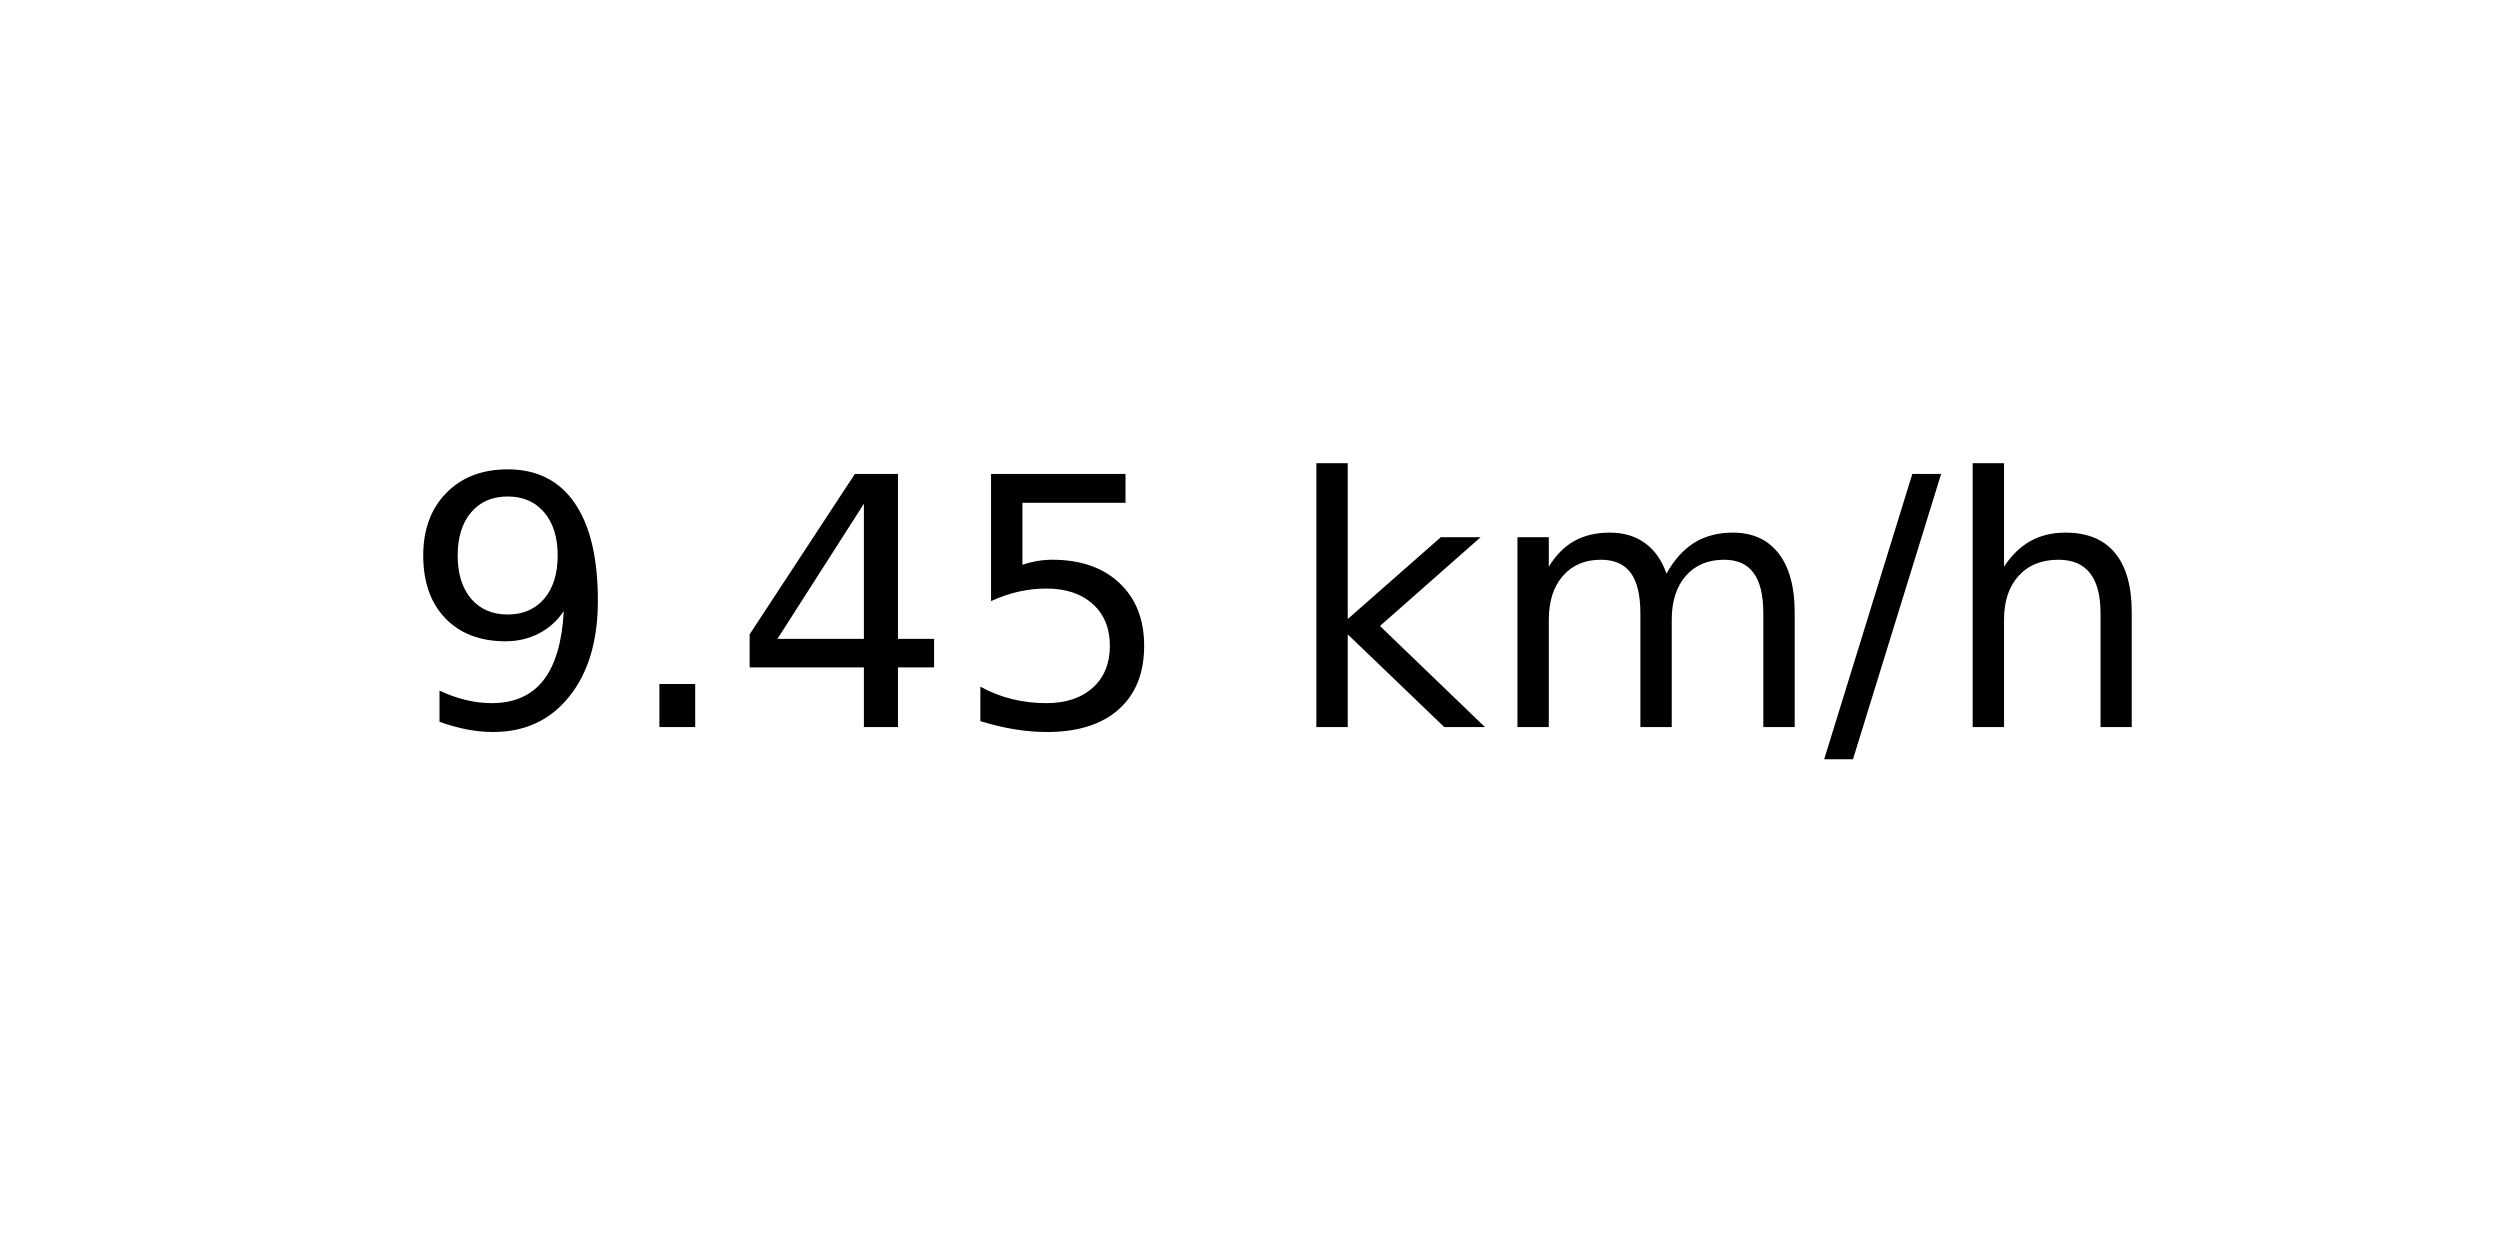
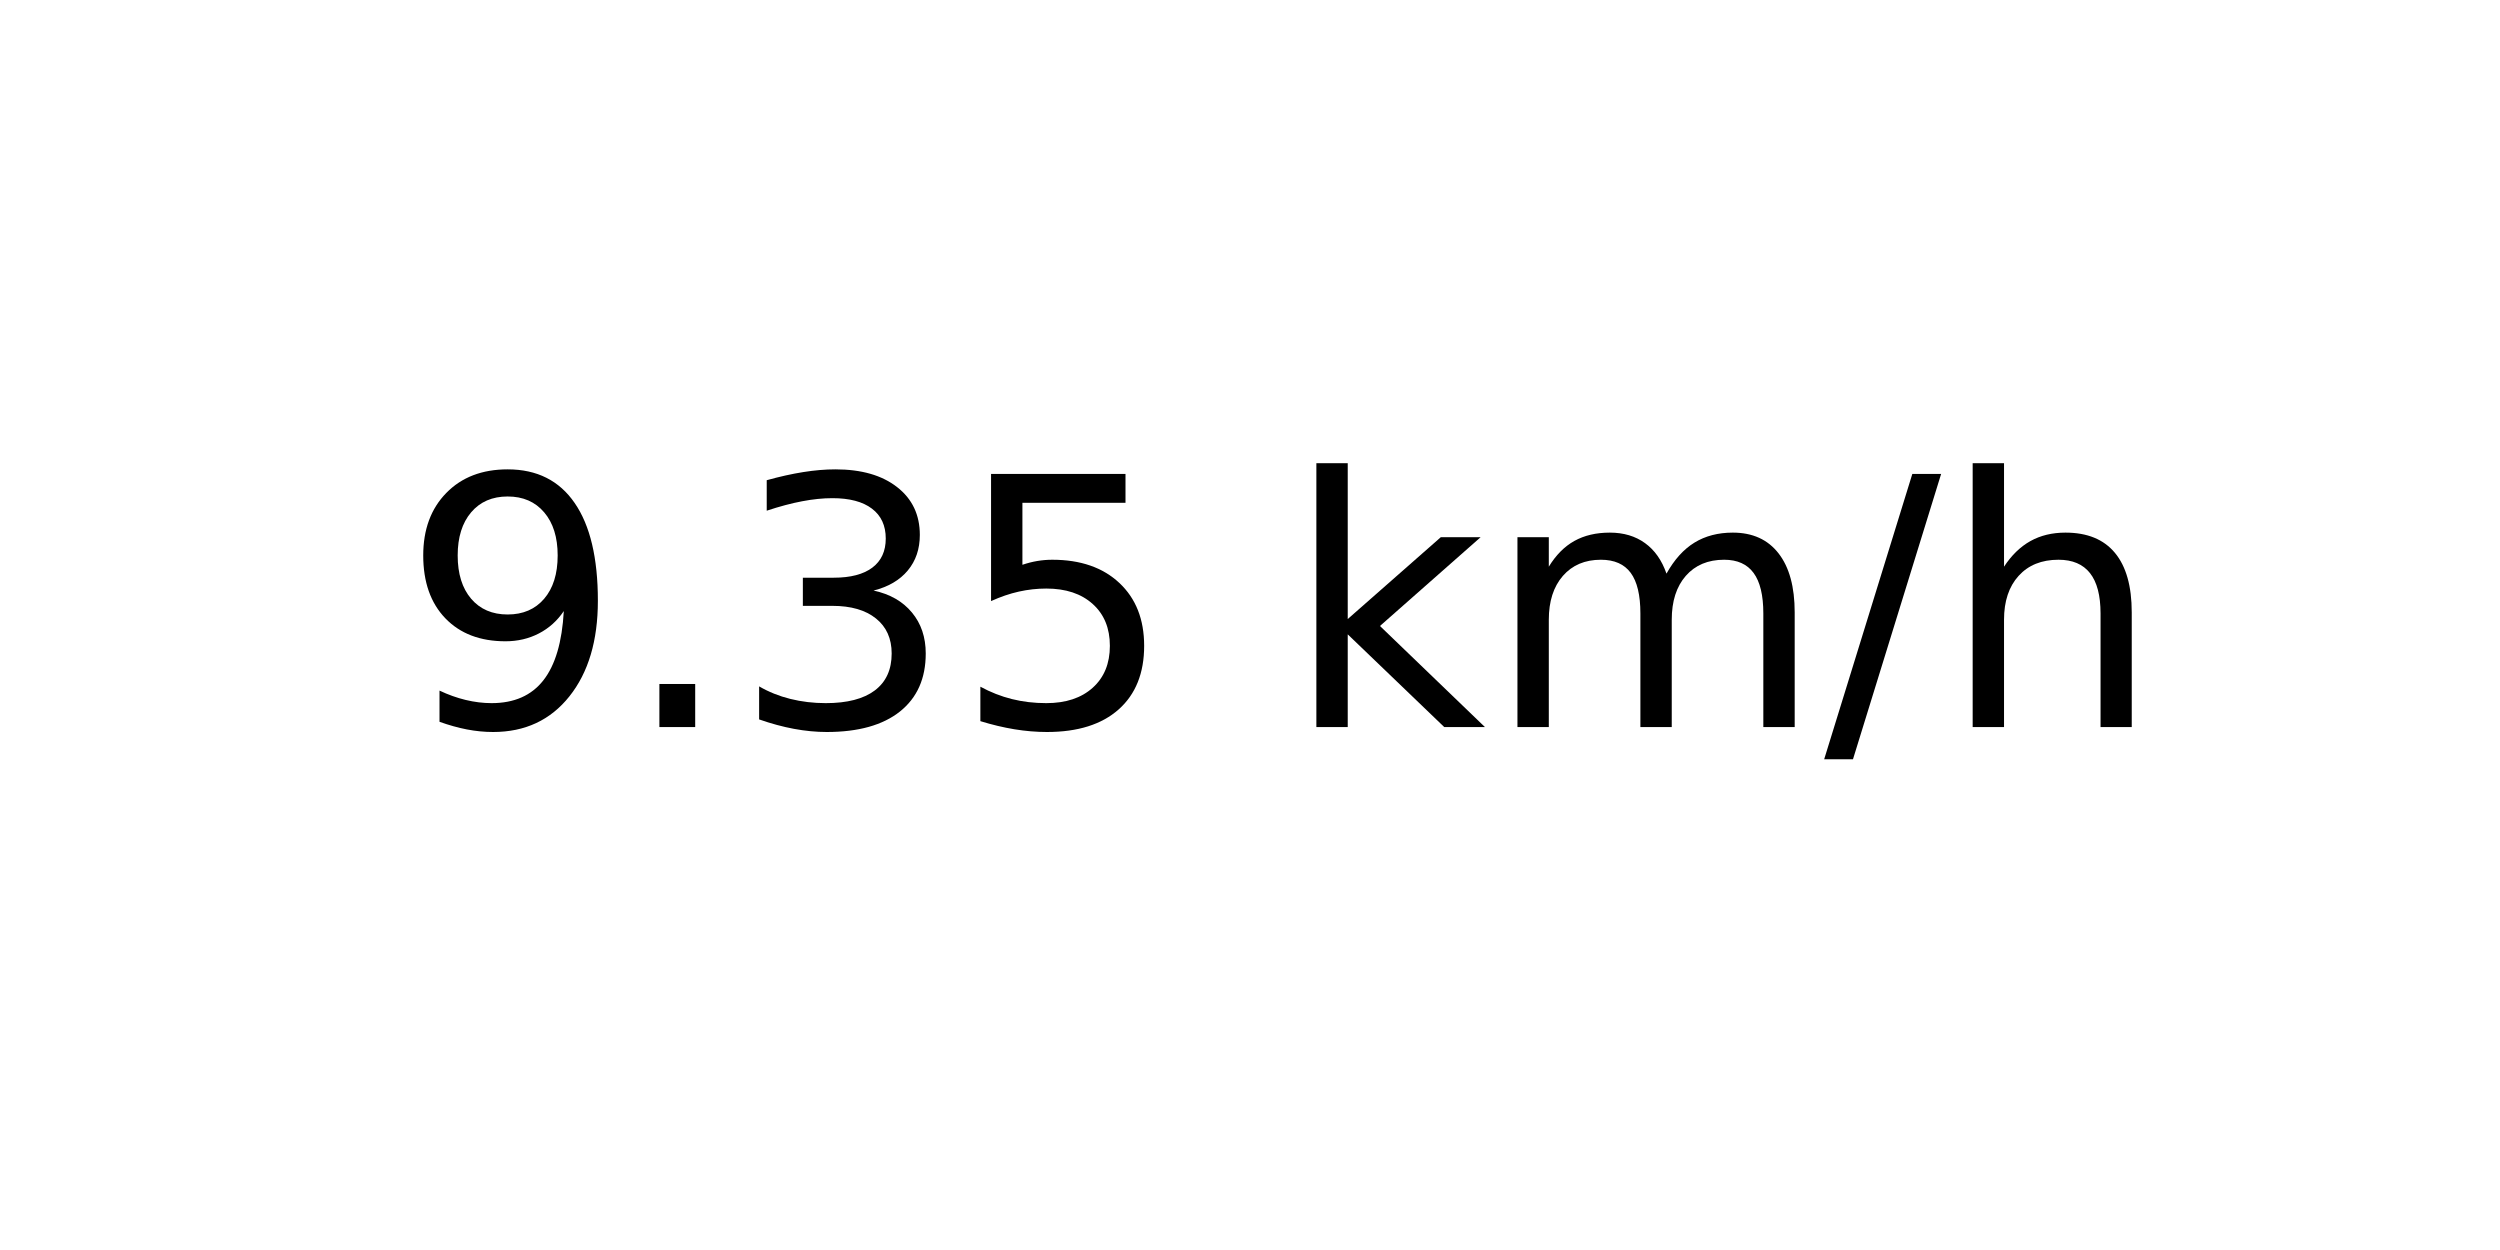
<svg xmlns="http://www.w3.org/2000/svg" xmlns:xlink="http://www.w3.org/1999/xlink" width="72pt" height="36pt" viewBox="0 0 72 36" version="1.1">
  <defs>
    <style type="text/css">*{stroke-linejoin: round; stroke-linecap: butt}</style>
  </defs>
  <g id="figure_1">
    <g id="axes_1">
      <g id="text_1">
        <g transform="translate(11.55937 20.93937) scale(0.1 -0.1)">
          <defs>
            <path id="DejaVuSans-39" d="M 703 97  L 703 672  Q 941 559 1184 500  Q 1428 441 1663 441  Q 2288 441 2617 861  Q 2947 1281 2994 2138  Q 2813 1869 2534 1725  Q 2256 1581 1919 1581  Q 1219 1581 811 2004  Q 403 2428 403 3163  Q 403 3881 828 4315  Q 1253 4750 1959 4750  Q 2769 4750 3195 4129  Q 3622 3509 3622 2328  Q 3622 1225 3098 567  Q 2575 -91 1691 -91  Q 1453 -91 1209 -44  Q 966 3 703 97  z M 1959 2075  Q 2384 2075 2632 2365  Q 2881 2656 2881 3163  Q 2881 3666 2632 3958  Q 2384 4250 1959 4250  Q 1534 4250 1286 3958  Q 1038 3666 1038 3163  Q 1038 2656 1286 2365  Q 1534 2075 1959 2075  z " transform="scale(0.015625)" />
            <path id="DejaVuSans-2e" d="M 684 794  L 1344 794  L 1344 0  L 684 0  L 684 794  z " transform="scale(0.015625)" />
-             <path id="DejaVuSans-34" d="M 2419 4116  L 825 1625  L 2419 1625  L 2419 4116  z M 2253 4666  L 3047 4666  L 3047 1625  L 3713 1625  L 3713 1100  L 3047 1100  L 3047 0  L 2419 0  L 2419 1100  L 313 1100  L 313 1709  L 2253 4666  z " transform="scale(0.015625)" />
+             <path id="DejaVuSans-33" d="M 2597 2516  Q 3050 2419 3304 2112  Q 3559 1806 3559 1356  Q 3559 666 3084 287  Q 2609 -91 1734 -91  Q 1441 -91 1130 -33  Q 819 25 488 141  L 488 750  Q 750 597 1062 519  Q 1375 441 1716 441  Q 2309 441 2620 675  Q 2931 909 2931 1356  Q 2931 1769 2642 2001  Q 2353 2234 1838 2234  L 1294 2234  L 1294 2753  L 1863 2753  Q 2328 2753 2575 2939  Q 2822 3125 2822 3475  Q 2822 3834 2567 4026  Q 2313 4219 1838 4219  Q 1578 4219 1281 4162  Q 984 4106 628 3988  L 628 4550  Q 988 4650 1302 4700  Q 1616 4750 1894 4750  Q 2613 4750 3031 4423  Q 3450 4097 3450 3541  Q 3450 3153 3228 2886  Q 3006 2619 2597 2516  z " transform="scale(0.015625)" />
            <path id="DejaVuSans-35" d="M 691 4666  L 3169 4666  L 3169 4134  L 1269 4134  L 1269 2991  Q 1406 3038 1543 3061  Q 1681 3084 1819 3084  Q 2600 3084 3056 2656  Q 3513 2228 3513 1497  Q 3513 744 3044 326  Q 2575 -91 1722 -91  Q 1428 -91 1123 -41  Q 819 9 494 109  L 494 744  Q 775 591 1075 516  Q 1375 441 1709 441  Q 2250 441 2565 725  Q 2881 1009 2881 1497  Q 2881 1984 2565 2268  Q 2250 2553 1709 2553  Q 1456 2553 1204 2497  Q 953 2441 691 2322  L 691 4666  z " transform="scale(0.015625)" />
            <path id="DejaVuSans-20" transform="scale(0.015625)" />
            <path id="DejaVuSans-6b" d="M 581 4863  L 1159 4863  L 1159 1991  L 2875 3500  L 3609 3500  L 1753 1863  L 3688 0  L 2938 0  L 1159 1709  L 1159 0  L 581 0  L 581 4863  z " transform="scale(0.015625)" />
            <path id="DejaVuSans-6d" d="M 3328 2828  Q 3544 3216 3844 3400  Q 4144 3584 4550 3584  Q 5097 3584 5394 3201  Q 5691 2819 5691 2113  L 5691 0  L 5113 0  L 5113 2094  Q 5113 2597 4934 2840  Q 4756 3084 4391 3084  Q 3944 3084 3684 2787  Q 3425 2491 3425 1978  L 3425 0  L 2847 0  L 2847 2094  Q 2847 2600 2669 2842  Q 2491 3084 2119 3084  Q 1678 3084 1418 2786  Q 1159 2488 1159 1978  L 1159 0  L 581 0  L 581 3500  L 1159 3500  L 1159 2956  Q 1356 3278 1631 3431  Q 1906 3584 2284 3584  Q 2666 3584 2933 3390  Q 3200 3197 3328 2828  z " transform="scale(0.015625)" />
            <path id="DejaVuSans-2f" d="M 1625 4666  L 2156 4666  L 531 -594  L 0 -594  L 1625 4666  z " transform="scale(0.015625)" />
            <path id="DejaVuSans-68" d="M 3513 2113  L 3513 0  L 2938 0  L 2938 2094  Q 2938 2591 2744 2837  Q 2550 3084 2163 3084  Q 1697 3084 1428 2787  Q 1159 2491 1159 1978  L 1159 0  L 581 0  L 581 4863  L 1159 4863  L 1159 2956  Q 1366 3272 1645 3428  Q 1925 3584 2291 3584  Q 2894 3584 3203 3211  Q 3513 2838 3513 2113  z " transform="scale(0.015625)" />
          </defs>
          <use xlink:href="#DejaVuSans-39" />
          <use xlink:href="#DejaVuSans-2e" x="63.623" />
-           <use xlink:href="#DejaVuSans-34" x="95.41" />
+           <use xlink:href="#DejaVuSans-33" x="95.41" />
          <use xlink:href="#DejaVuSans-35" x="159.033" />
          <use xlink:href="#DejaVuSans-20" x="222.656" />
          <use xlink:href="#DejaVuSans-6b" x="254.443" />
          <use xlink:href="#DejaVuSans-6d" x="312.354" />
          <use xlink:href="#DejaVuSans-2f" x="409.766" />
          <use xlink:href="#DejaVuSans-68" x="443.457" />
        </g>
      </g>
    </g>
  </g>
</svg>
